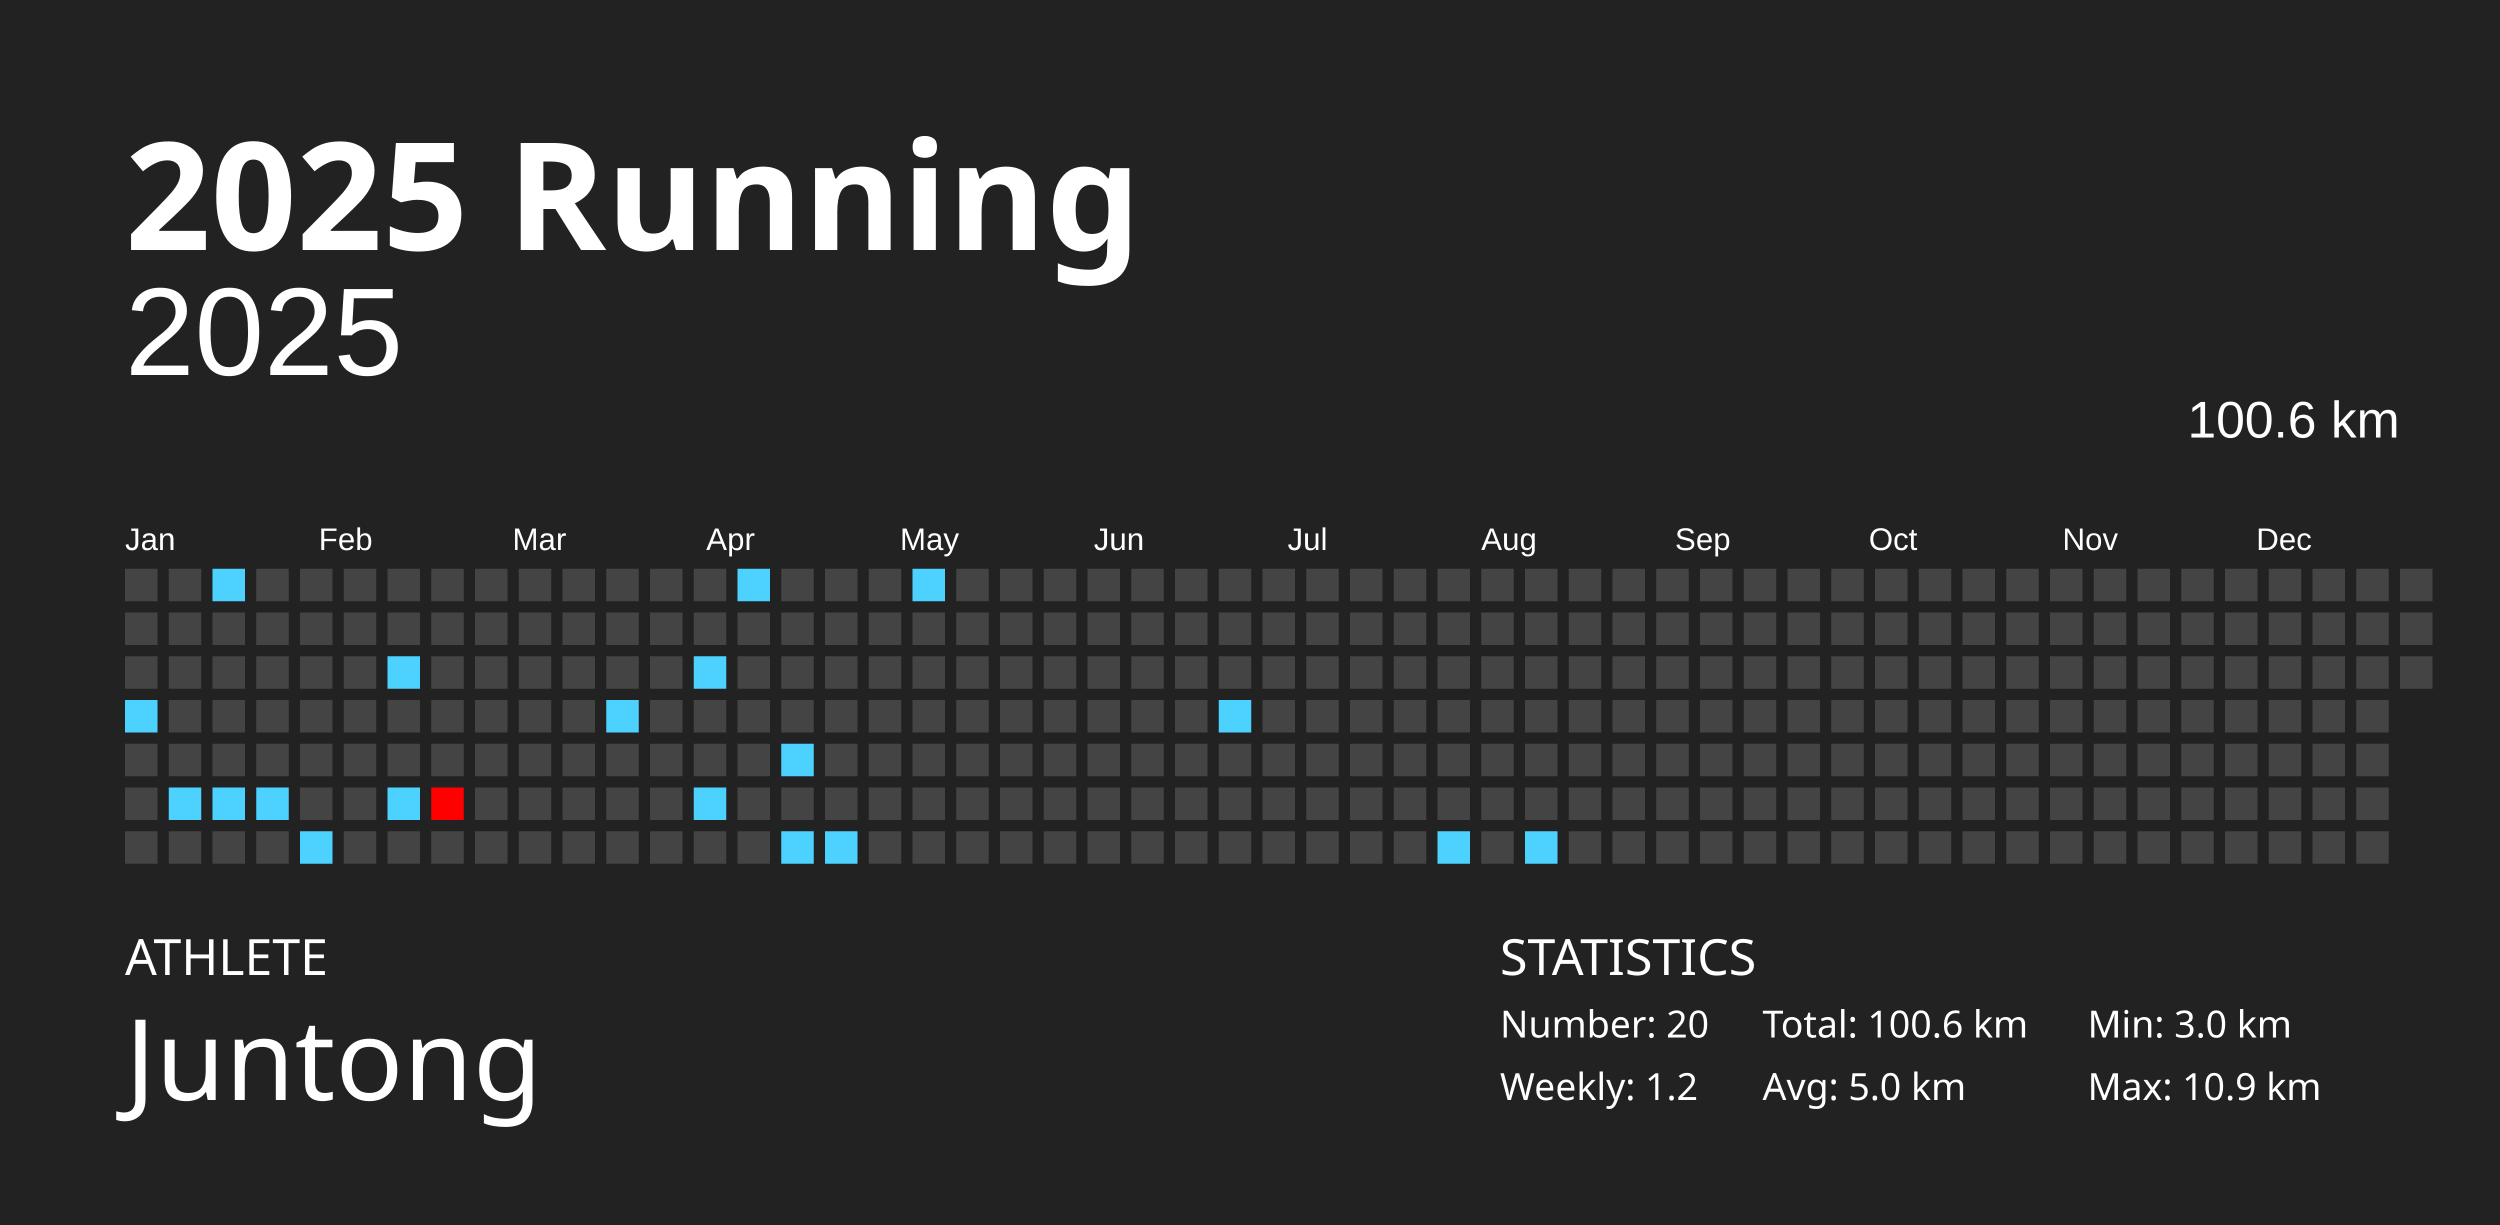
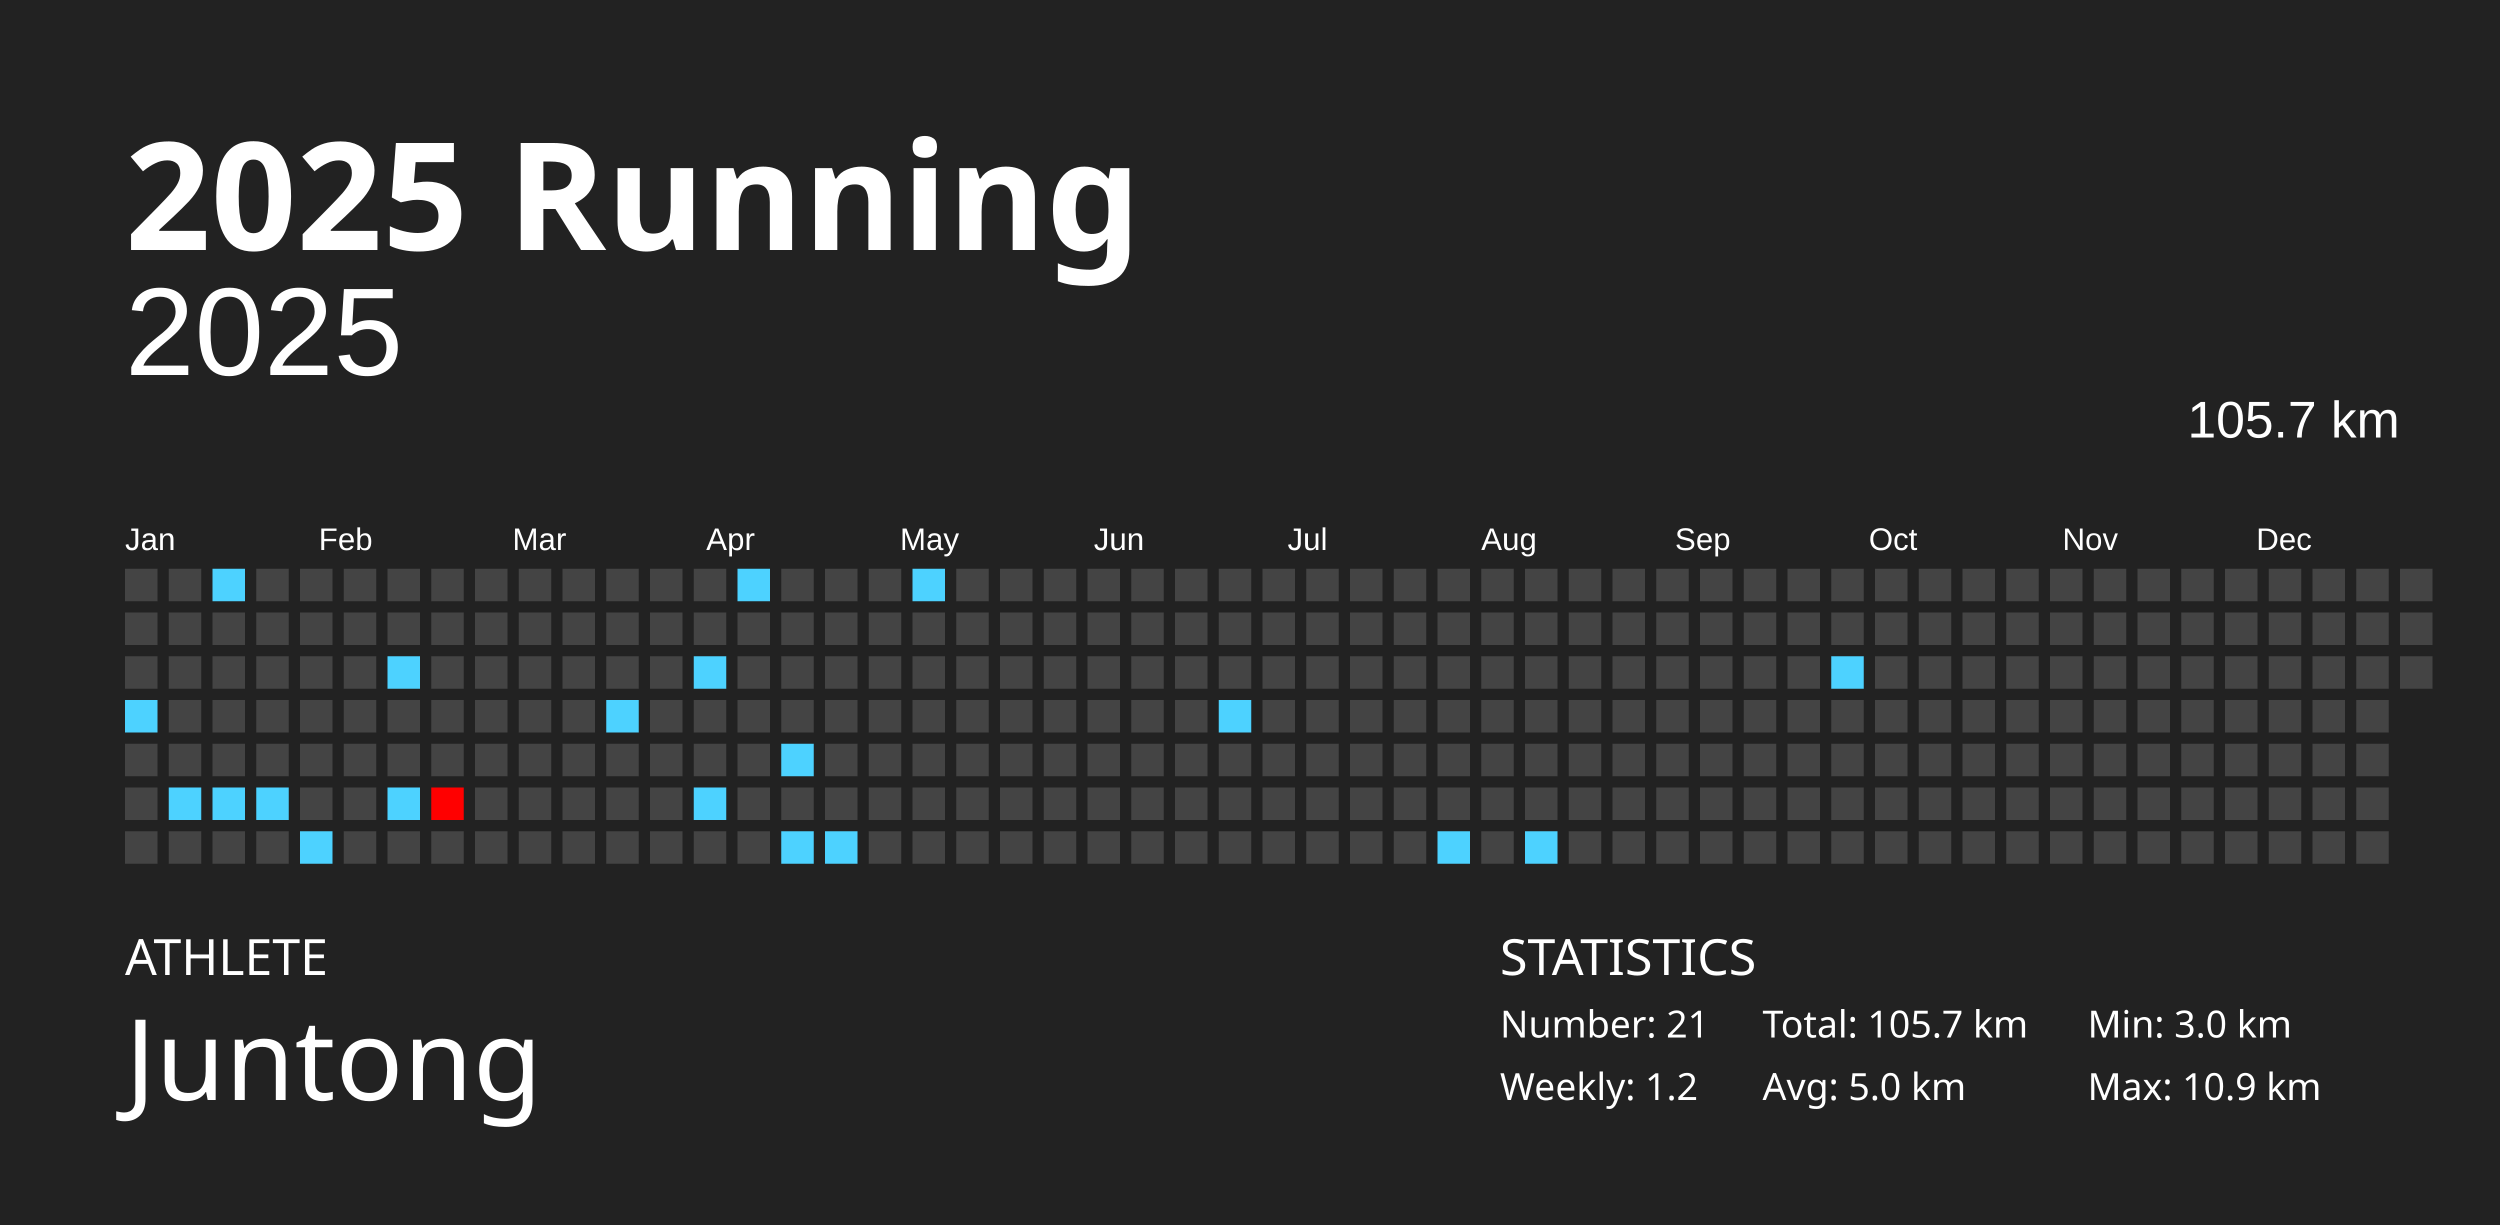
<svg xmlns="http://www.w3.org/2000/svg" baseProfile="full" height="98mm" version="1.1" viewBox="0,0,200,98" width="200mm">
  <defs />
  <rect fill="#222222" height="98" width="200" x="0" y="0" />
  <text fill="#FFFFFF" style="font-size:12px; font-family:Futura; font-weight:bold;" x="10" y="20">2025 Running</text>
  <text fill="#FFFFFF" style="font-size:4px; font-family:Futura" x="10" y="78">ATHLETE</text>
  <text fill="#FFFFFF" style="font-size:9px; font-family:Futura" x="10" y="88">Juntong</text>
  <text fill="#FFFFFF" style="font-size:4px; font-family:Futura" x="120" y="78">STATISTICS</text>
-   <text fill="#FFFFFF" style="font-size:3px; font-family:Futura" x="120" y="83">Number: 20</text>
+   <text fill="#FFFFFF" style="font-size:3px; font-family:Futura" x="120" y="83">Number: 21</text>
  <text fill="#FFFFFF" style="font-size:3px; font-family:Futura" x="120" y="88">Weekly: 1.2</text>
-   <text fill="#FFFFFF" style="font-size:3px; font-family:Futura" x="141" y="83">Total: 100.6 km</text>
+   <text fill="#FFFFFF" style="font-size:3px; font-family:Futura" x="141" y="83">Total: 105.7 km</text>
  <text fill="#FFFFFF" style="font-size:3px; font-family:Futura" x="141" y="88">Avg: 5.0 km</text>
  <text fill="#FFFFFF" style="font-size:3px; font-family:Futura" x="167" y="83">Min: 3.0 km</text>
  <text fill="#FFFFFF" style="font-size:3px; font-family:Futura" x="167" y="88">Max: 10.9 km</text>
  <text alignment-baseline="hanging" fill="#FFFFFF" style="font-size:10.0px; font-family:Arial;" x="10" y="30">2025</text>
-   <text alignment-baseline="hanging" fill="#FFFFFF" style="font-size:4.125px; font-family:Arial;" x="175" y="35">100.6 km</text>
+   <text alignment-baseline="hanging" fill="#FFFFFF" style="font-size:4.125px; font-family:Arial;" x="175" y="35">105.7 km</text>
  <text fill="#FFFFFF" style="font-size:2.5px; font-family:Arial" x="10.0" y="44">Jan</text>
  <text fill="#FFFFFF" style="font-size:2.5px; font-family:Arial" x="25.5" y="44">Feb</text>
  <text fill="#FFFFFF" style="font-size:2.5px; font-family:Arial" x="41.0" y="44">Mar</text>
  <text fill="#FFFFFF" style="font-size:2.5px; font-family:Arial" x="56.5" y="44">Apr</text>
  <text fill="#FFFFFF" style="font-size:2.5px; font-family:Arial" x="72.0" y="44">May</text>
  <text fill="#FFFFFF" style="font-size:2.5px; font-family:Arial" x="87.5" y="44">Jun</text>
  <text fill="#FFFFFF" style="font-size:2.5px; font-family:Arial" x="103.0" y="44">Jul</text>
  <text fill="#FFFFFF" style="font-size:2.5px; font-family:Arial" x="118.5" y="44">Aug</text>
  <text fill="#FFFFFF" style="font-size:2.5px; font-family:Arial" x="134.0" y="44">Sep</text>
  <text fill="#FFFFFF" style="font-size:2.5px; font-family:Arial" x="149.5" y="44">Oct</text>
  <text fill="#FFFFFF" style="font-size:2.5px; font-family:Arial" x="165.0" y="44">Nov</text>
  <text fill="#FFFFFF" style="font-size:2.5px; font-family:Arial" x="180.5" y="44">Dec</text>
  <rect fill="#444444" height="2.6" width="2.6" x="10.0" y="45.5" />
  <rect fill="#444444" height="2.6" width="2.6" x="10.0" y="49.0" />
  <rect fill="#444444" height="2.6" width="2.6" x="10.0" y="52.5" />
  <rect fill="#4dd2ff" height="2.6" width="2.6" x="10.0" y="56.0" />
  <rect fill="#444444" height="2.6" width="2.6" x="10.0" y="59.5" />
  <rect fill="#444444" height="2.6" width="2.6" x="10.0" y="63.0" />
  <rect fill="#444444" height="2.6" width="2.6" x="10.0" y="66.5" />
  <rect fill="#444444" height="2.6" width="2.6" x="13.5" y="45.5" />
  <rect fill="#444444" height="2.6" width="2.6" x="13.5" y="49.0" />
  <rect fill="#444444" height="2.6" width="2.6" x="13.5" y="52.5" />
  <rect fill="#444444" height="2.6" width="2.6" x="13.5" y="56.0" />
  <rect fill="#444444" height="2.6" width="2.6" x="13.5" y="59.5" />
  <rect fill="#4dd2ff" height="2.6" width="2.6" x="13.5" y="63.0" />
  <rect fill="#444444" height="2.6" width="2.6" x="13.5" y="66.5" />
  <rect fill="#4dd2ff" height="2.6" width="2.6" x="17.0" y="45.5" />
  <rect fill="#444444" height="2.6" width="2.6" x="17.0" y="49.0" />
  <rect fill="#444444" height="2.6" width="2.6" x="17.0" y="52.5" />
  <rect fill="#444444" height="2.6" width="2.6" x="17.0" y="56.0" />
  <rect fill="#444444" height="2.6" width="2.6" x="17.0" y="59.5" />
  <rect fill="#4dd2ff" height="2.6" width="2.6" x="17.0" y="63.0" />
  <rect fill="#444444" height="2.6" width="2.6" x="17.0" y="66.5" />
  <rect fill="#444444" height="2.6" width="2.6" x="20.5" y="45.5" />
  <rect fill="#444444" height="2.6" width="2.6" x="20.5" y="49.0" />
  <rect fill="#444444" height="2.6" width="2.6" x="20.5" y="52.5" />
  <rect fill="#444444" height="2.6" width="2.6" x="20.5" y="56.0" />
  <rect fill="#444444" height="2.6" width="2.6" x="20.5" y="59.5" />
  <rect fill="#4dd2ff" height="2.6" width="2.6" x="20.5" y="63.0" />
  <rect fill="#444444" height="2.6" width="2.6" x="20.5" y="66.5" />
  <rect fill="#444444" height="2.6" width="2.6" x="24.0" y="45.5" />
  <rect fill="#444444" height="2.6" width="2.6" x="24.0" y="49.0" />
  <rect fill="#444444" height="2.6" width="2.6" x="24.0" y="52.5" />
  <rect fill="#444444" height="2.6" width="2.6" x="24.0" y="56.0" />
  <rect fill="#444444" height="2.6" width="2.6" x="24.0" y="59.5" />
  <rect fill="#444444" height="2.6" width="2.6" x="24.0" y="63.0" />
  <rect fill="#4dd2ff" height="2.6" width="2.6" x="24.0" y="66.5" />
  <rect fill="#444444" height="2.6" width="2.6" x="27.5" y="45.5" />
  <rect fill="#444444" height="2.6" width="2.6" x="27.5" y="49.0" />
  <rect fill="#444444" height="2.6" width="2.6" x="27.5" y="52.5" />
  <rect fill="#444444" height="2.6" width="2.6" x="27.5" y="56.0" />
  <rect fill="#444444" height="2.6" width="2.6" x="27.5" y="59.5" />
  <rect fill="#444444" height="2.6" width="2.6" x="27.5" y="63.0" />
  <rect fill="#444444" height="2.6" width="2.6" x="27.5" y="66.5" />
  <rect fill="#444444" height="2.6" width="2.6" x="31.0" y="45.5" />
  <rect fill="#444444" height="2.6" width="2.6" x="31.0" y="49.0" />
  <rect fill="#4dd2ff" height="2.6" width="2.6" x="31.0" y="52.5" />
  <rect fill="#444444" height="2.6" width="2.6" x="31.0" y="56.0" />
  <rect fill="#444444" height="2.6" width="2.6" x="31.0" y="59.5" />
  <rect fill="#4dd2ff" height="2.6" width="2.6" x="31.0" y="63.0" />
  <rect fill="#444444" height="2.6" width="2.6" x="31.0" y="66.5" />
  <rect fill="#444444" height="2.6" width="2.6" x="34.5" y="45.5" />
  <rect fill="#444444" height="2.6" width="2.6" x="34.5" y="49.0" />
  <rect fill="#444444" height="2.6" width="2.6" x="34.5" y="52.5" />
  <rect fill="#444444" height="2.6" width="2.6" x="34.5" y="56.0" />
  <rect fill="#444444" height="2.6" width="2.6" x="34.5" y="59.5" />
  <rect fill="#ff0000" height="2.6" width="2.6" x="34.5" y="63.0" />
  <rect fill="#444444" height="2.6" width="2.6" x="34.5" y="66.5" />
  <rect fill="#444444" height="2.6" width="2.6" x="38.0" y="45.5" />
  <rect fill="#444444" height="2.6" width="2.6" x="38.0" y="49.0" />
  <rect fill="#444444" height="2.6" width="2.6" x="38.0" y="52.5" />
  <rect fill="#444444" height="2.6" width="2.6" x="38.0" y="56.0" />
  <rect fill="#444444" height="2.6" width="2.6" x="38.0" y="59.5" />
  <rect fill="#444444" height="2.6" width="2.6" x="38.0" y="63.0" />
  <rect fill="#444444" height="2.6" width="2.6" x="38.0" y="66.5" />
  <rect fill="#444444" height="2.6" width="2.6" x="41.5" y="45.5" />
  <rect fill="#444444" height="2.6" width="2.6" x="41.5" y="49.0" />
  <rect fill="#444444" height="2.6" width="2.6" x="41.5" y="52.5" />
  <rect fill="#444444" height="2.6" width="2.6" x="41.5" y="56.0" />
  <rect fill="#444444" height="2.6" width="2.6" x="41.5" y="59.5" />
  <rect fill="#444444" height="2.6" width="2.6" x="41.5" y="63.0" />
  <rect fill="#444444" height="2.6" width="2.6" x="41.5" y="66.5" />
  <rect fill="#444444" height="2.6" width="2.6" x="45.0" y="45.5" />
  <rect fill="#444444" height="2.6" width="2.6" x="45.0" y="49.0" />
  <rect fill="#444444" height="2.6" width="2.6" x="45.0" y="52.5" />
  <rect fill="#444444" height="2.6" width="2.6" x="45.0" y="56.0" />
  <rect fill="#444444" height="2.6" width="2.6" x="45.0" y="59.5" />
  <rect fill="#444444" height="2.6" width="2.6" x="45.0" y="63.0" />
  <rect fill="#444444" height="2.6" width="2.6" x="45.0" y="66.5" />
  <rect fill="#444444" height="2.6" width="2.6" x="48.5" y="45.5" />
  <rect fill="#444444" height="2.6" width="2.6" x="48.5" y="49.0" />
  <rect fill="#444444" height="2.6" width="2.6" x="48.5" y="52.5" />
  <rect fill="#4dd2ff" height="2.6" width="2.6" x="48.5" y="56.0" />
  <rect fill="#444444" height="2.6" width="2.6" x="48.5" y="59.5" />
  <rect fill="#444444" height="2.6" width="2.6" x="48.5" y="63.0" />
  <rect fill="#444444" height="2.6" width="2.6" x="48.5" y="66.5" />
  <rect fill="#444444" height="2.6" width="2.6" x="52.0" y="45.5" />
  <rect fill="#444444" height="2.6" width="2.6" x="52.0" y="49.0" />
  <rect fill="#444444" height="2.6" width="2.6" x="52.0" y="52.5" />
  <rect fill="#444444" height="2.6" width="2.6" x="52.0" y="56.0" />
  <rect fill="#444444" height="2.6" width="2.6" x="52.0" y="59.5" />
  <rect fill="#444444" height="2.6" width="2.6" x="52.0" y="63.0" />
  <rect fill="#444444" height="2.6" width="2.6" x="52.0" y="66.5" />
  <rect fill="#444444" height="2.6" width="2.6" x="55.5" y="45.5" />
  <rect fill="#444444" height="2.6" width="2.6" x="55.5" y="49.0" />
  <rect fill="#4dd2ff" height="2.6" width="2.6" x="55.5" y="52.5" />
  <rect fill="#444444" height="2.6" width="2.6" x="55.5" y="56.0" />
  <rect fill="#444444" height="2.6" width="2.6" x="55.5" y="59.5" />
  <rect fill="#4dd2ff" height="2.6" width="2.6" x="55.5" y="63.0" />
  <rect fill="#444444" height="2.6" width="2.6" x="55.5" y="66.5" />
  <rect fill="#4dd2ff" height="2.6" width="2.6" x="59.0" y="45.5" />
  <rect fill="#444444" height="2.6" width="2.6" x="59.0" y="49.0" />
  <rect fill="#444444" height="2.6" width="2.6" x="59.0" y="52.5" />
  <rect fill="#444444" height="2.6" width="2.6" x="59.0" y="56.0" />
  <rect fill="#444444" height="2.6" width="2.6" x="59.0" y="59.5" />
  <rect fill="#444444" height="2.6" width="2.6" x="59.0" y="63.0" />
  <rect fill="#444444" height="2.6" width="2.6" x="59.0" y="66.5" />
  <rect fill="#444444" height="2.6" width="2.6" x="62.5" y="45.5" />
  <rect fill="#444444" height="2.6" width="2.6" x="62.5" y="49.0" />
  <rect fill="#444444" height="2.6" width="2.6" x="62.5" y="52.5" />
  <rect fill="#444444" height="2.6" width="2.6" x="62.5" y="56.0" />
  <rect fill="#4dd2ff" height="2.6" width="2.6" x="62.5" y="59.5" />
  <rect fill="#444444" height="2.6" width="2.6" x="62.5" y="63.0" />
  <rect fill="#4dd2ff" height="2.6" width="2.6" x="62.5" y="66.5" />
  <rect fill="#444444" height="2.6" width="2.6" x="66.0" y="45.5" />
  <rect fill="#444444" height="2.6" width="2.6" x="66.0" y="49.0" />
  <rect fill="#444444" height="2.6" width="2.6" x="66.0" y="52.5" />
  <rect fill="#444444" height="2.6" width="2.6" x="66.0" y="56.0" />
  <rect fill="#444444" height="2.6" width="2.6" x="66.0" y="59.5" />
  <rect fill="#444444" height="2.6" width="2.6" x="66.0" y="63.0" />
  <rect fill="#4dd2ff" height="2.6" width="2.6" x="66.0" y="66.5" />
  <rect fill="#444444" height="2.6" width="2.6" x="69.5" y="45.5" />
  <rect fill="#444444" height="2.6" width="2.6" x="69.5" y="49.0" />
  <rect fill="#444444" height="2.6" width="2.6" x="69.5" y="52.5" />
  <rect fill="#444444" height="2.6" width="2.6" x="69.5" y="56.0" />
  <rect fill="#444444" height="2.6" width="2.6" x="69.5" y="59.5" />
  <rect fill="#444444" height="2.6" width="2.6" x="69.5" y="63.0" />
  <rect fill="#444444" height="2.6" width="2.6" x="69.5" y="66.5" />
  <rect fill="#4dd2ff" height="2.6" width="2.6" x="73.0" y="45.5" />
  <rect fill="#444444" height="2.6" width="2.6" x="73.0" y="49.0" />
  <rect fill="#444444" height="2.6" width="2.6" x="73.0" y="52.5" />
  <rect fill="#444444" height="2.6" width="2.6" x="73.0" y="56.0" />
  <rect fill="#444444" height="2.6" width="2.6" x="73.0" y="59.5" />
  <rect fill="#444444" height="2.6" width="2.6" x="73.0" y="63.0" />
  <rect fill="#444444" height="2.6" width="2.6" x="73.0" y="66.5" />
  <rect fill="#444444" height="2.6" width="2.6" x="76.5" y="45.5" />
  <rect fill="#444444" height="2.6" width="2.6" x="76.5" y="49.0" />
  <rect fill="#444444" height="2.6" width="2.6" x="76.5" y="52.5" />
  <rect fill="#444444" height="2.6" width="2.6" x="76.5" y="56.0" />
  <rect fill="#444444" height="2.6" width="2.6" x="76.5" y="59.5" />
  <rect fill="#444444" height="2.6" width="2.6" x="76.5" y="63.0" />
  <rect fill="#444444" height="2.6" width="2.6" x="76.5" y="66.5" />
  <rect fill="#444444" height="2.6" width="2.6" x="80.0" y="45.5" />
  <rect fill="#444444" height="2.6" width="2.6" x="80.0" y="49.0" />
  <rect fill="#444444" height="2.6" width="2.6" x="80.0" y="52.5" />
  <rect fill="#444444" height="2.6" width="2.6" x="80.0" y="56.0" />
  <rect fill="#444444" height="2.6" width="2.6" x="80.0" y="59.5" />
  <rect fill="#444444" height="2.6" width="2.6" x="80.0" y="63.0" />
  <rect fill="#444444" height="2.6" width="2.6" x="80.0" y="66.5" />
  <rect fill="#444444" height="2.6" width="2.6" x="83.5" y="45.5" />
  <rect fill="#444444" height="2.6" width="2.6" x="83.5" y="49.0" />
  <rect fill="#444444" height="2.6" width="2.6" x="83.5" y="52.5" />
  <rect fill="#444444" height="2.6" width="2.6" x="83.5" y="56.0" />
  <rect fill="#444444" height="2.6" width="2.6" x="83.5" y="59.5" />
  <rect fill="#444444" height="2.6" width="2.6" x="83.5" y="63.0" />
  <rect fill="#444444" height="2.6" width="2.6" x="83.5" y="66.5" />
  <rect fill="#444444" height="2.6" width="2.6" x="87.0" y="45.5" />
  <rect fill="#444444" height="2.6" width="2.6" x="87.0" y="49.0" />
  <rect fill="#444444" height="2.6" width="2.6" x="87.0" y="52.5" />
  <rect fill="#444444" height="2.6" width="2.6" x="87.0" y="56.0" />
  <rect fill="#444444" height="2.6" width="2.6" x="87.0" y="59.5" />
  <rect fill="#444444" height="2.6" width="2.6" x="87.0" y="63.0" />
  <rect fill="#444444" height="2.6" width="2.6" x="87.0" y="66.5" />
  <rect fill="#444444" height="2.6" width="2.6" x="90.5" y="45.5" />
  <rect fill="#444444" height="2.6" width="2.6" x="90.5" y="49.0" />
  <rect fill="#444444" height="2.6" width="2.6" x="90.5" y="52.5" />
  <rect fill="#444444" height="2.6" width="2.6" x="90.5" y="56.0" />
  <rect fill="#444444" height="2.6" width="2.6" x="90.5" y="59.5" />
  <rect fill="#444444" height="2.6" width="2.6" x="90.5" y="63.0" />
  <rect fill="#444444" height="2.6" width="2.6" x="90.5" y="66.5" />
  <rect fill="#444444" height="2.6" width="2.6" x="94.0" y="45.5" />
  <rect fill="#444444" height="2.6" width="2.6" x="94.0" y="49.0" />
  <rect fill="#444444" height="2.6" width="2.6" x="94.0" y="52.5" />
  <rect fill="#444444" height="2.6" width="2.6" x="94.0" y="56.0" />
  <rect fill="#444444" height="2.6" width="2.6" x="94.0" y="59.5" />
  <rect fill="#444444" height="2.6" width="2.6" x="94.0" y="63.0" />
  <rect fill="#444444" height="2.6" width="2.6" x="94.0" y="66.5" />
  <rect fill="#444444" height="2.6" width="2.6" x="97.5" y="45.5" />
  <rect fill="#444444" height="2.6" width="2.6" x="97.5" y="49.0" />
  <rect fill="#444444" height="2.6" width="2.6" x="97.5" y="52.5" />
  <rect fill="#4dd2ff" height="2.6" width="2.6" x="97.5" y="56.0" />
  <rect fill="#444444" height="2.6" width="2.6" x="97.5" y="59.5" />
  <rect fill="#444444" height="2.6" width="2.6" x="97.5" y="63.0" />
  <rect fill="#444444" height="2.6" width="2.6" x="97.5" y="66.5" />
  <rect fill="#444444" height="2.6" width="2.6" x="101.0" y="45.5" />
  <rect fill="#444444" height="2.6" width="2.6" x="101.0" y="49.0" />
  <rect fill="#444444" height="2.6" width="2.6" x="101.0" y="52.5" />
  <rect fill="#444444" height="2.6" width="2.6" x="101.0" y="56.0" />
  <rect fill="#444444" height="2.6" width="2.6" x="101.0" y="59.5" />
  <rect fill="#444444" height="2.6" width="2.6" x="101.0" y="63.0" />
  <rect fill="#444444" height="2.6" width="2.6" x="101.0" y="66.5" />
  <rect fill="#444444" height="2.6" width="2.6" x="104.5" y="45.5" />
  <rect fill="#444444" height="2.6" width="2.6" x="104.5" y="49.0" />
  <rect fill="#444444" height="2.6" width="2.6" x="104.5" y="52.5" />
  <rect fill="#444444" height="2.6" width="2.6" x="104.5" y="56.0" />
  <rect fill="#444444" height="2.6" width="2.6" x="104.5" y="59.5" />
  <rect fill="#444444" height="2.6" width="2.6" x="104.5" y="63.0" />
  <rect fill="#444444" height="2.6" width="2.6" x="104.5" y="66.5" />
  <rect fill="#444444" height="2.6" width="2.6" x="108.0" y="45.5" />
  <rect fill="#444444" height="2.6" width="2.6" x="108.0" y="49.0" />
  <rect fill="#444444" height="2.6" width="2.6" x="108.0" y="52.5" />
  <rect fill="#444444" height="2.6" width="2.6" x="108.0" y="56.0" />
  <rect fill="#444444" height="2.6" width="2.6" x="108.0" y="59.5" />
  <rect fill="#444444" height="2.6" width="2.6" x="108.0" y="63.0" />
  <rect fill="#444444" height="2.6" width="2.6" x="108.0" y="66.5" />
  <rect fill="#444444" height="2.6" width="2.6" x="111.5" y="45.5" />
  <rect fill="#444444" height="2.6" width="2.6" x="111.5" y="49.0" />
  <rect fill="#444444" height="2.6" width="2.6" x="111.5" y="52.5" />
  <rect fill="#444444" height="2.6" width="2.6" x="111.5" y="56.0" />
  <rect fill="#444444" height="2.6" width="2.6" x="111.5" y="59.5" />
  <rect fill="#444444" height="2.6" width="2.6" x="111.5" y="63.0" />
  <rect fill="#444444" height="2.6" width="2.6" x="111.5" y="66.5" />
  <rect fill="#444444" height="2.6" width="2.6" x="115.0" y="45.5" />
  <rect fill="#444444" height="2.6" width="2.6" x="115.0" y="49.0" />
  <rect fill="#444444" height="2.6" width="2.6" x="115.0" y="52.5" />
  <rect fill="#444444" height="2.6" width="2.6" x="115.0" y="56.0" />
  <rect fill="#444444" height="2.6" width="2.6" x="115.0" y="59.5" />
  <rect fill="#444444" height="2.6" width="2.6" x="115.0" y="63.0" />
  <rect fill="#4dd2ff" height="2.6" width="2.6" x="115.0" y="66.5" />
  <rect fill="#444444" height="2.6" width="2.6" x="118.5" y="45.5" />
  <rect fill="#444444" height="2.6" width="2.6" x="118.5" y="49.0" />
  <rect fill="#444444" height="2.6" width="2.6" x="118.5" y="52.5" />
  <rect fill="#444444" height="2.6" width="2.6" x="118.5" y="56.0" />
  <rect fill="#444444" height="2.6" width="2.6" x="118.5" y="59.5" />
  <rect fill="#444444" height="2.6" width="2.6" x="118.5" y="63.0" />
  <rect fill="#444444" height="2.6" width="2.6" x="118.5" y="66.5" />
  <rect fill="#444444" height="2.6" width="2.6" x="122.0" y="45.5" />
  <rect fill="#444444" height="2.6" width="2.6" x="122.0" y="49.0" />
  <rect fill="#444444" height="2.6" width="2.6" x="122.0" y="52.5" />
  <rect fill="#444444" height="2.6" width="2.6" x="122.0" y="56.0" />
  <rect fill="#444444" height="2.6" width="2.6" x="122.0" y="59.5" />
  <rect fill="#444444" height="2.6" width="2.6" x="122.0" y="63.0" />
  <rect fill="#4dd2ff" height="2.6" width="2.6" x="122.0" y="66.5" />
  <rect fill="#444444" height="2.6" width="2.6" x="125.5" y="45.5" />
  <rect fill="#444444" height="2.6" width="2.6" x="125.5" y="49.0" />
  <rect fill="#444444" height="2.6" width="2.6" x="125.5" y="52.5" />
  <rect fill="#444444" height="2.6" width="2.6" x="125.5" y="56.0" />
  <rect fill="#444444" height="2.6" width="2.6" x="125.5" y="59.5" />
  <rect fill="#444444" height="2.6" width="2.6" x="125.5" y="63.0" />
  <rect fill="#444444" height="2.6" width="2.6" x="125.5" y="66.5" />
  <rect fill="#444444" height="2.6" width="2.6" x="129.0" y="45.5" />
  <rect fill="#444444" height="2.6" width="2.6" x="129.0" y="49.0" />
  <rect fill="#444444" height="2.6" width="2.6" x="129.0" y="52.5" />
  <rect fill="#444444" height="2.6" width="2.6" x="129.0" y="56.0" />
  <rect fill="#444444" height="2.6" width="2.6" x="129.0" y="59.5" />
  <rect fill="#444444" height="2.6" width="2.6" x="129.0" y="63.0" />
  <rect fill="#444444" height="2.6" width="2.6" x="129.0" y="66.5" />
  <rect fill="#444444" height="2.6" width="2.6" x="132.5" y="45.5" />
  <rect fill="#444444" height="2.6" width="2.6" x="132.5" y="49.0" />
  <rect fill="#444444" height="2.6" width="2.6" x="132.5" y="52.5" />
  <rect fill="#444444" height="2.6" width="2.6" x="132.5" y="56.0" />
  <rect fill="#444444" height="2.6" width="2.6" x="132.5" y="59.5" />
  <rect fill="#444444" height="2.6" width="2.6" x="132.5" y="63.0" />
  <rect fill="#444444" height="2.6" width="2.6" x="132.5" y="66.5" />
  <rect fill="#444444" height="2.6" width="2.6" x="136.0" y="45.5" />
  <rect fill="#444444" height="2.6" width="2.6" x="136.0" y="49.0" />
  <rect fill="#444444" height="2.6" width="2.6" x="136.0" y="52.5" />
  <rect fill="#444444" height="2.6" width="2.6" x="136.0" y="56.0" />
  <rect fill="#444444" height="2.6" width="2.6" x="136.0" y="59.5" />
  <rect fill="#444444" height="2.6" width="2.6" x="136.0" y="63.0" />
  <rect fill="#444444" height="2.6" width="2.6" x="136.0" y="66.5" />
  <rect fill="#444444" height="2.6" width="2.6" x="139.5" y="45.5" />
  <rect fill="#444444" height="2.6" width="2.6" x="139.5" y="49.0" />
  <rect fill="#444444" height="2.6" width="2.6" x="139.5" y="52.5" />
  <rect fill="#444444" height="2.6" width="2.6" x="139.5" y="56.0" />
  <rect fill="#444444" height="2.6" width="2.6" x="139.5" y="59.5" />
  <rect fill="#444444" height="2.6" width="2.6" x="139.5" y="63.0" />
  <rect fill="#444444" height="2.6" width="2.6" x="139.5" y="66.5" />
  <rect fill="#444444" height="2.6" width="2.6" x="143.0" y="45.5" />
  <rect fill="#444444" height="2.6" width="2.6" x="143.0" y="49.0" />
  <rect fill="#444444" height="2.6" width="2.6" x="143.0" y="52.5" />
  <rect fill="#444444" height="2.6" width="2.6" x="143.0" y="56.0" />
  <rect fill="#444444" height="2.6" width="2.6" x="143.0" y="59.5" />
  <rect fill="#444444" height="2.6" width="2.6" x="143.0" y="63.0" />
  <rect fill="#444444" height="2.6" width="2.6" x="143.0" y="66.5" />
  <rect fill="#444444" height="2.6" width="2.6" x="146.5" y="45.5" />
  <rect fill="#444444" height="2.6" width="2.6" x="146.5" y="49.0" />
-   <rect fill="#444444" height="2.6" width="2.6" x="146.5" y="52.5" />
+   <rect fill="#4dd2ff" height="2.6" width="2.6" x="146.5" y="52.5" />
  <rect fill="#444444" height="2.6" width="2.6" x="146.5" y="56.0" />
  <rect fill="#444444" height="2.6" width="2.6" x="146.5" y="59.5" />
  <rect fill="#444444" height="2.6" width="2.6" x="146.5" y="63.0" />
  <rect fill="#444444" height="2.6" width="2.6" x="146.5" y="66.5" />
  <rect fill="#444444" height="2.6" width="2.6" x="150.0" y="45.5" />
  <rect fill="#444444" height="2.6" width="2.6" x="150.0" y="49.0" />
  <rect fill="#444444" height="2.6" width="2.6" x="150.0" y="52.5" />
  <rect fill="#444444" height="2.6" width="2.6" x="150.0" y="56.0" />
  <rect fill="#444444" height="2.6" width="2.6" x="150.0" y="59.5" />
  <rect fill="#444444" height="2.6" width="2.6" x="150.0" y="63.0" />
  <rect fill="#444444" height="2.6" width="2.6" x="150.0" y="66.5" />
  <rect fill="#444444" height="2.6" width="2.6" x="153.5" y="45.5" />
  <rect fill="#444444" height="2.6" width="2.6" x="153.5" y="49.0" />
  <rect fill="#444444" height="2.6" width="2.6" x="153.5" y="52.5" />
  <rect fill="#444444" height="2.6" width="2.6" x="153.5" y="56.0" />
  <rect fill="#444444" height="2.6" width="2.6" x="153.5" y="59.5" />
  <rect fill="#444444" height="2.6" width="2.6" x="153.5" y="63.0" />
  <rect fill="#444444" height="2.6" width="2.6" x="153.5" y="66.5" />
  <rect fill="#444444" height="2.6" width="2.6" x="157.0" y="45.5" />
  <rect fill="#444444" height="2.6" width="2.6" x="157.0" y="49.0" />
  <rect fill="#444444" height="2.6" width="2.6" x="157.0" y="52.5" />
  <rect fill="#444444" height="2.6" width="2.6" x="157.0" y="56.0" />
  <rect fill="#444444" height="2.6" width="2.6" x="157.0" y="59.5" />
  <rect fill="#444444" height="2.6" width="2.6" x="157.0" y="63.0" />
  <rect fill="#444444" height="2.6" width="2.6" x="157.0" y="66.5" />
  <rect fill="#444444" height="2.6" width="2.6" x="160.5" y="45.5" />
  <rect fill="#444444" height="2.6" width="2.6" x="160.5" y="49.0" />
  <rect fill="#444444" height="2.6" width="2.6" x="160.5" y="52.5" />
  <rect fill="#444444" height="2.6" width="2.6" x="160.5" y="56.0" />
  <rect fill="#444444" height="2.6" width="2.6" x="160.5" y="59.5" />
  <rect fill="#444444" height="2.6" width="2.6" x="160.5" y="63.0" />
  <rect fill="#444444" height="2.6" width="2.6" x="160.5" y="66.5" />
  <rect fill="#444444" height="2.6" width="2.6" x="164.0" y="45.5" />
  <rect fill="#444444" height="2.6" width="2.6" x="164.0" y="49.0" />
  <rect fill="#444444" height="2.6" width="2.6" x="164.0" y="52.5" />
  <rect fill="#444444" height="2.6" width="2.6" x="164.0" y="56.0" />
  <rect fill="#444444" height="2.6" width="2.6" x="164.0" y="59.5" />
  <rect fill="#444444" height="2.6" width="2.6" x="164.0" y="63.0" />
  <rect fill="#444444" height="2.6" width="2.6" x="164.0" y="66.5" />
  <rect fill="#444444" height="2.6" width="2.6" x="167.5" y="45.5" />
  <rect fill="#444444" height="2.6" width="2.6" x="167.5" y="49.0" />
  <rect fill="#444444" height="2.6" width="2.6" x="167.5" y="52.5" />
  <rect fill="#444444" height="2.6" width="2.6" x="167.5" y="56.0" />
  <rect fill="#444444" height="2.6" width="2.6" x="167.5" y="59.5" />
  <rect fill="#444444" height="2.6" width="2.6" x="167.5" y="63.0" />
  <rect fill="#444444" height="2.6" width="2.6" x="167.5" y="66.5" />
  <rect fill="#444444" height="2.6" width="2.6" x="171.0" y="45.5" />
  <rect fill="#444444" height="2.6" width="2.6" x="171.0" y="49.0" />
  <rect fill="#444444" height="2.6" width="2.6" x="171.0" y="52.5" />
  <rect fill="#444444" height="2.6" width="2.6" x="171.0" y="56.0" />
  <rect fill="#444444" height="2.6" width="2.6" x="171.0" y="59.5" />
  <rect fill="#444444" height="2.6" width="2.6" x="171.0" y="63.0" />
  <rect fill="#444444" height="2.6" width="2.6" x="171.0" y="66.5" />
  <rect fill="#444444" height="2.6" width="2.6" x="174.5" y="45.5" />
  <rect fill="#444444" height="2.6" width="2.6" x="174.5" y="49.0" />
  <rect fill="#444444" height="2.6" width="2.6" x="174.5" y="52.5" />
  <rect fill="#444444" height="2.6" width="2.6" x="174.5" y="56.0" />
  <rect fill="#444444" height="2.6" width="2.6" x="174.5" y="59.5" />
  <rect fill="#444444" height="2.6" width="2.6" x="174.5" y="63.0" />
  <rect fill="#444444" height="2.6" width="2.6" x="174.5" y="66.5" />
  <rect fill="#444444" height="2.6" width="2.6" x="178.0" y="45.5" />
  <rect fill="#444444" height="2.6" width="2.6" x="178.0" y="49.0" />
  <rect fill="#444444" height="2.6" width="2.6" x="178.0" y="52.5" />
  <rect fill="#444444" height="2.6" width="2.6" x="178.0" y="56.0" />
  <rect fill="#444444" height="2.6" width="2.6" x="178.0" y="59.5" />
  <rect fill="#444444" height="2.6" width="2.6" x="178.0" y="63.0" />
  <rect fill="#444444" height="2.6" width="2.6" x="178.0" y="66.5" />
  <rect fill="#444444" height="2.6" width="2.6" x="181.5" y="45.5" />
  <rect fill="#444444" height="2.6" width="2.6" x="181.5" y="49.0" />
  <rect fill="#444444" height="2.6" width="2.6" x="181.5" y="52.5" />
  <rect fill="#444444" height="2.6" width="2.6" x="181.5" y="56.0" />
  <rect fill="#444444" height="2.6" width="2.6" x="181.5" y="59.5" />
  <rect fill="#444444" height="2.6" width="2.6" x="181.5" y="63.0" />
  <rect fill="#444444" height="2.6" width="2.6" x="181.5" y="66.5" />
  <rect fill="#444444" height="2.6" width="2.6" x="185.0" y="45.5" />
  <rect fill="#444444" height="2.6" width="2.6" x="185.0" y="49.0" />
  <rect fill="#444444" height="2.6" width="2.6" x="185.0" y="52.5" />
  <rect fill="#444444" height="2.6" width="2.6" x="185.0" y="56.0" />
  <rect fill="#444444" height="2.6" width="2.6" x="185.0" y="59.5" />
  <rect fill="#444444" height="2.6" width="2.6" x="185.0" y="63.0" />
  <rect fill="#444444" height="2.6" width="2.6" x="185.0" y="66.5" />
  <rect fill="#444444" height="2.6" width="2.6" x="188.5" y="45.5" />
  <rect fill="#444444" height="2.6" width="2.6" x="188.5" y="49.0" />
  <rect fill="#444444" height="2.6" width="2.6" x="188.5" y="52.5" />
  <rect fill="#444444" height="2.6" width="2.6" x="188.5" y="56.0" />
  <rect fill="#444444" height="2.6" width="2.6" x="188.5" y="59.5" />
  <rect fill="#444444" height="2.6" width="2.6" x="188.5" y="63.0" />
  <rect fill="#444444" height="2.6" width="2.6" x="188.5" y="66.5" />
  <rect fill="#444444" height="2.6" width="2.6" x="192.0" y="45.5" />
  <rect fill="#444444" height="2.6" width="2.6" x="192.0" y="49.0" />
  <rect fill="#444444" height="2.6" width="2.6" x="192.0" y="52.5" />
</svg>
